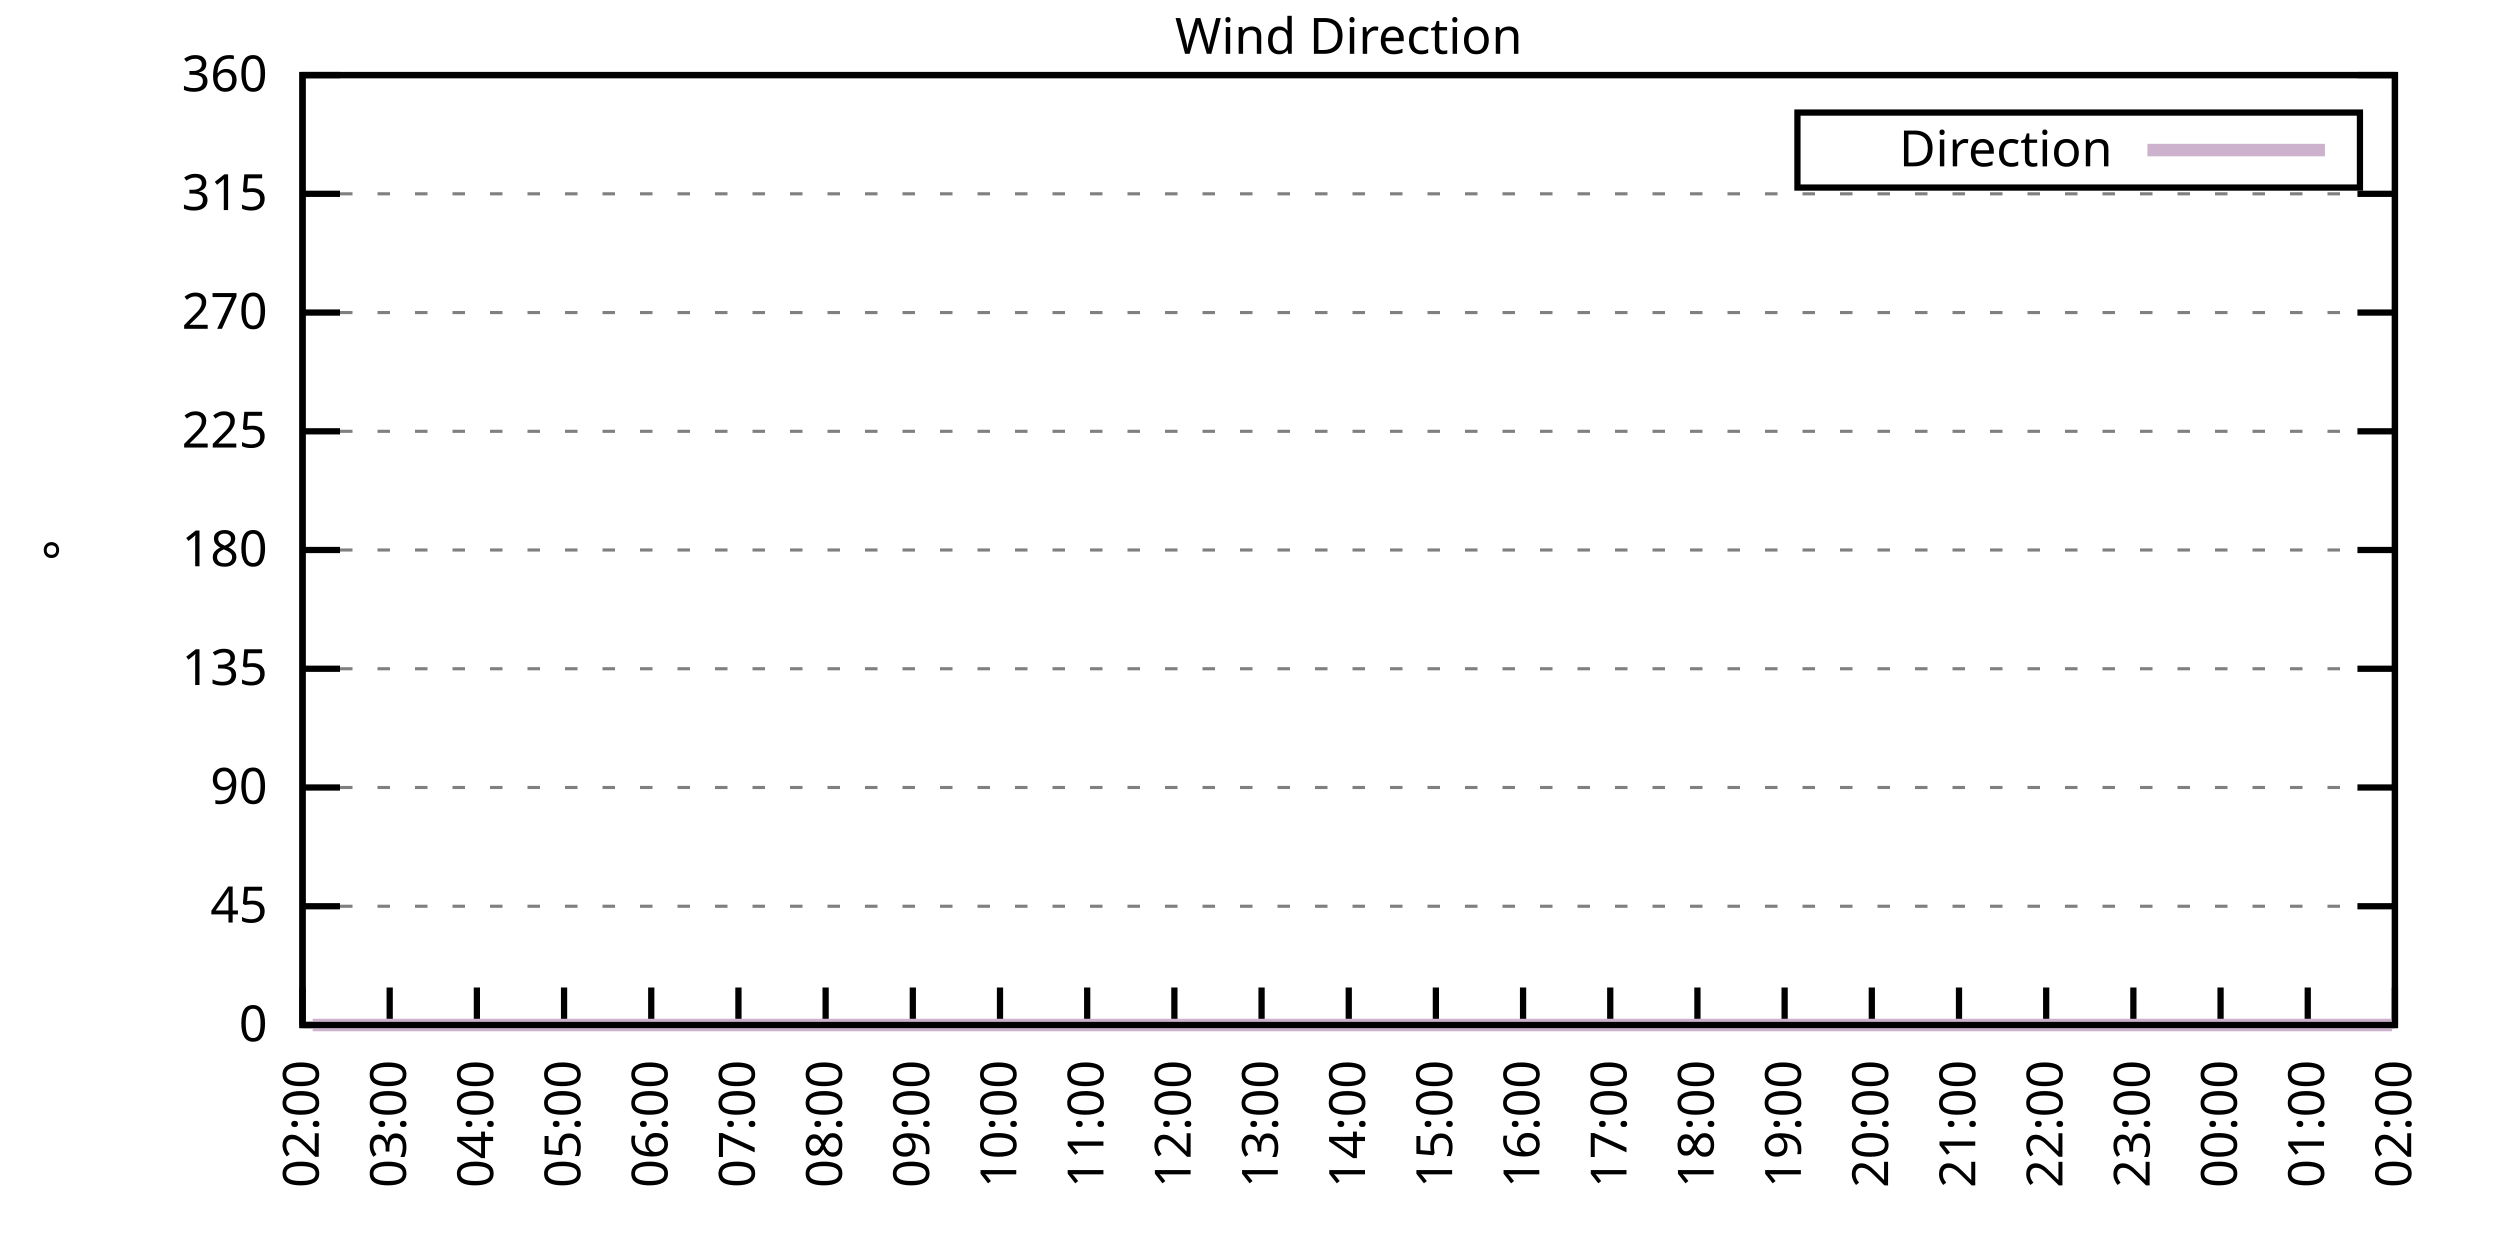
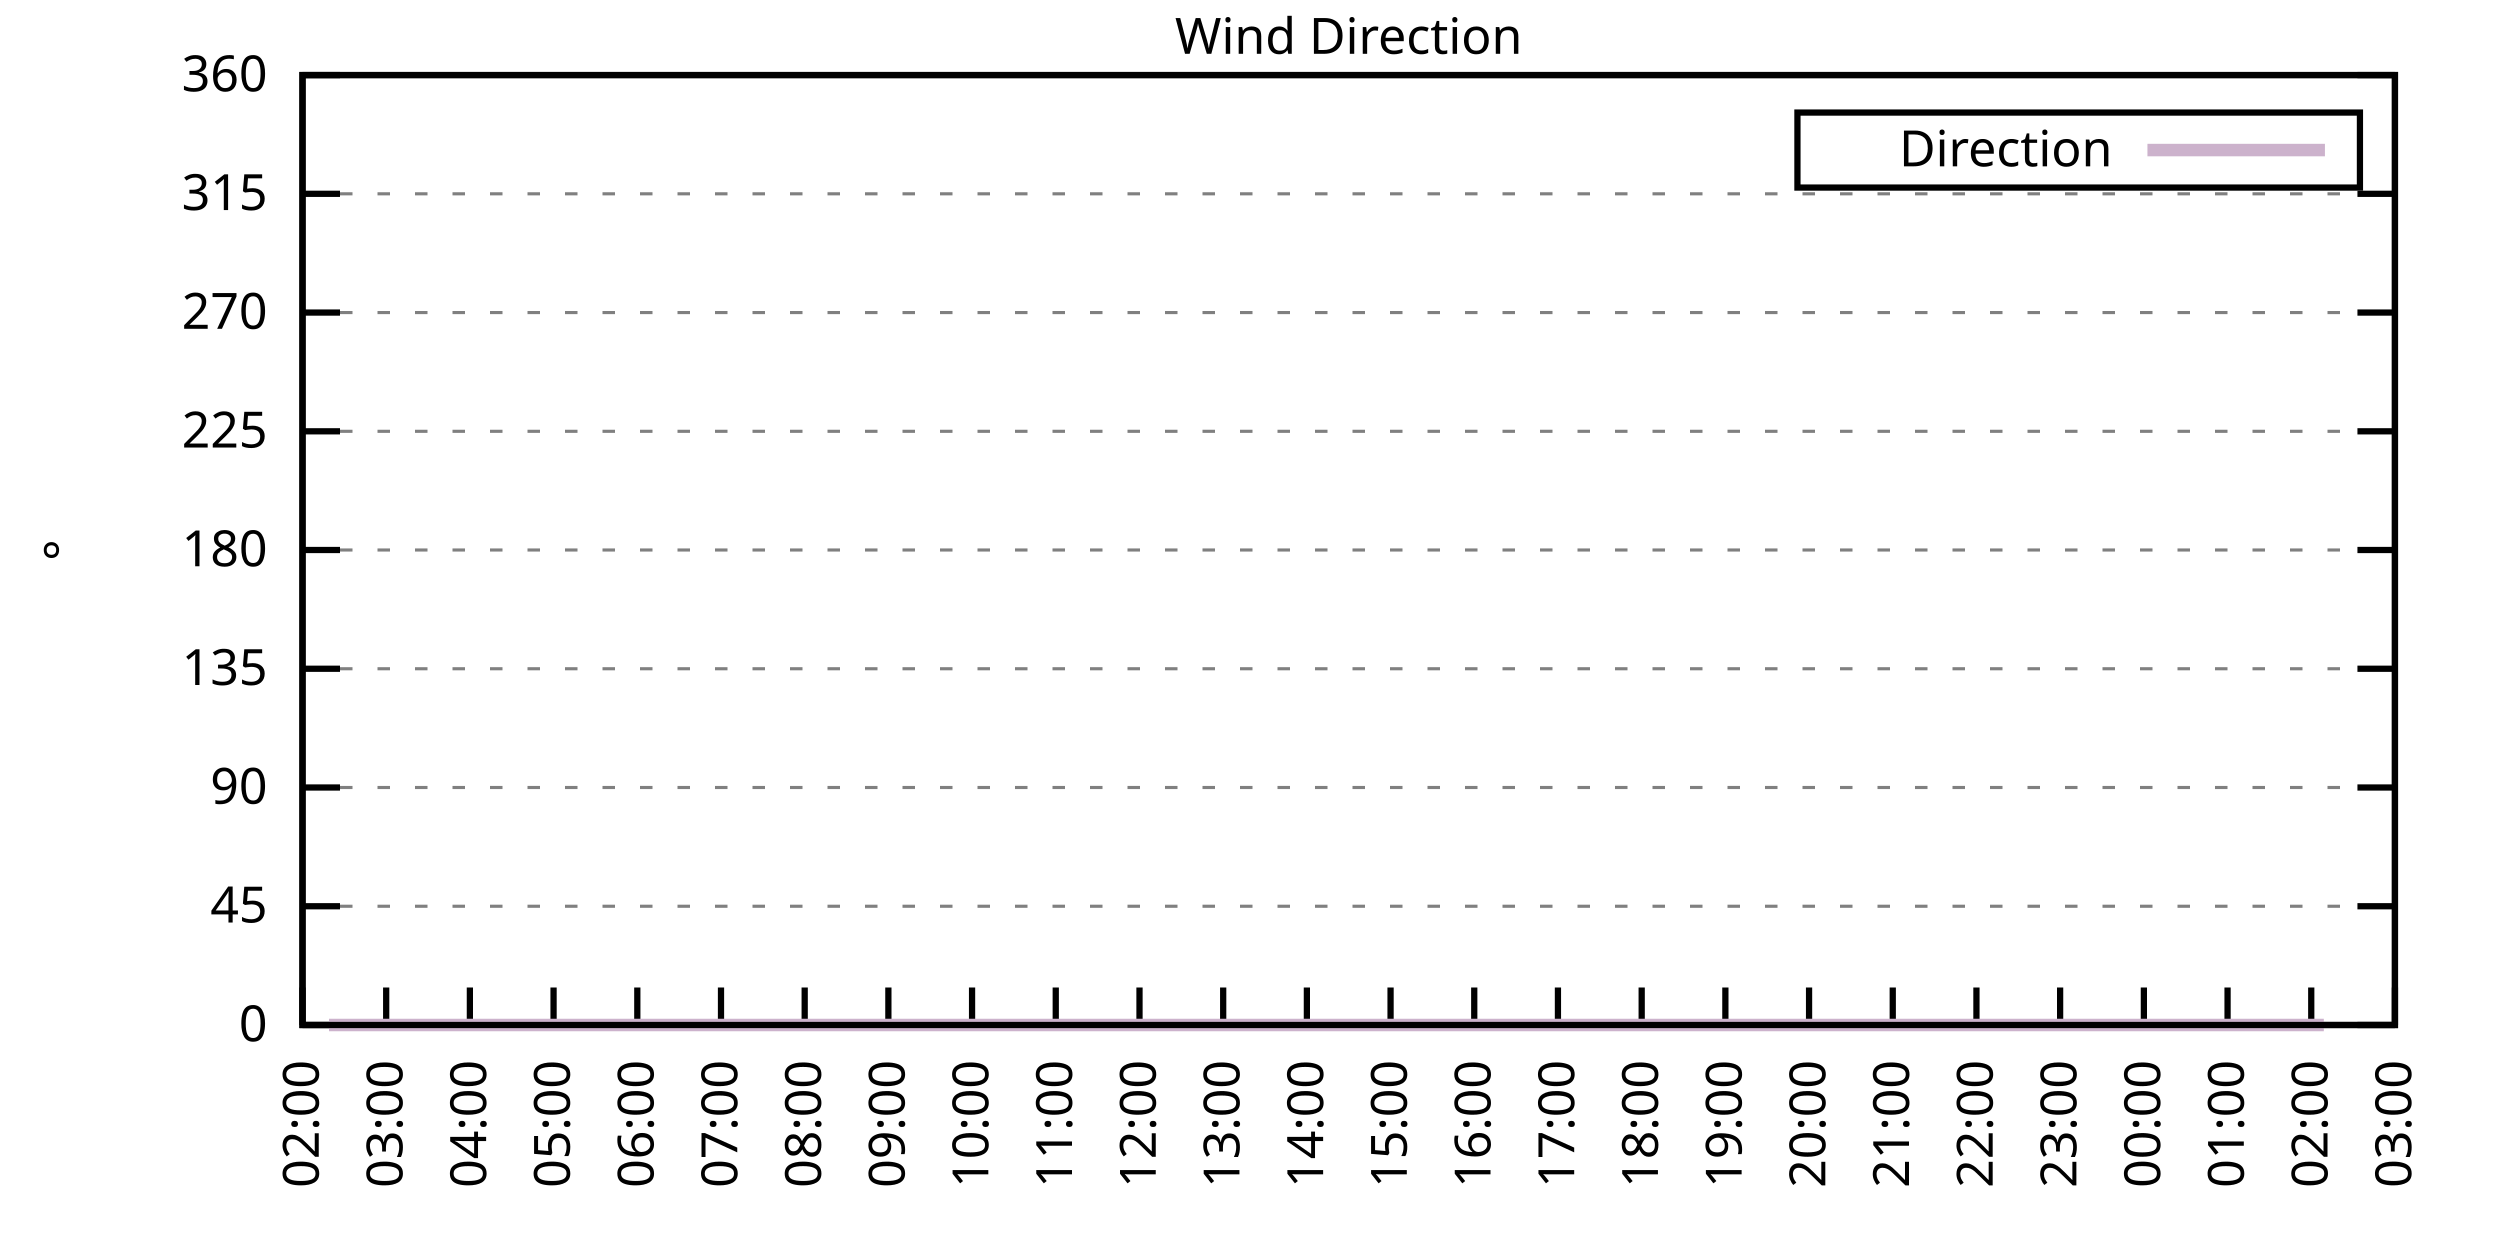
<svg xmlns="http://www.w3.org/2000/svg" xmlns:xlink="http://www.w3.org/1999/xlink" width="400" height="200" viewBox="0 0 400 200">
  <g id="gnuplot_canvas">
    <rect x="0" y="0" width="400" height="200" fill="none" />
    <defs>
      <circle id="gpDot" r="0.5" stroke-width="0.5" stroke="currentColor" />
      <path id="gpPt0" stroke-width="0.333" stroke="currentColor" d="M-1,0 h2 M0,-1 v2" />
      <path id="gpPt1" stroke-width="0.333" stroke="currentColor" d="M-1,-1 L1,1 M1,-1 L-1,1" />
      <path id="gpPt2" stroke-width="0.333" stroke="currentColor" d="M-1,0 L1,0 M0,-1 L0,1 M-1,-1 L1,1 M-1,1 L1,-1" />
      <rect id="gpPt3" stroke-width="0.333" stroke="currentColor" x="-1" y="-1" width="2" height="2" />
      <rect id="gpPt4" stroke-width="0.333" stroke="currentColor" fill="currentColor" x="-1" y="-1" width="2" height="2" />
      <circle id="gpPt5" stroke-width="0.333" stroke="currentColor" cx="0" cy="0" r="1" />
      <use xlink:href="#gpPt5" id="gpPt6" fill="currentColor" stroke="none" />
      <path id="gpPt7" stroke-width="0.333" stroke="currentColor" d="M0,-1.33 L-1.33,0.67 L1.33,0.67 z" />
      <use xlink:href="#gpPt7" id="gpPt8" fill="currentColor" stroke="none" />
      <use xlink:href="#gpPt7" id="gpPt9" stroke="currentColor" transform="rotate(180)" />
      <use xlink:href="#gpPt9" id="gpPt10" fill="currentColor" stroke="none" />
      <use xlink:href="#gpPt3" id="gpPt11" stroke="currentColor" transform="rotate(45)" />
      <use xlink:href="#gpPt11" id="gpPt12" fill="currentColor" stroke="none" />
      <path id="gpPt13" stroke-width="0.333" stroke="currentColor" d="M0,1.330 L1.265,0.411 L0.782,-1.067 L-0.782,-1.076 L-1.265,0.411 z" />
      <use xlink:href="#gpPt13" id="gpPt14" fill="currentColor" stroke="none" />
      <filter id="textbox" filterUnits="objectBoundingBox" x="0" y="0" height="1" width="1">
        <feFlood flood-color="white" flood-opacity="1" result="bgnd" />
        <feComposite in="SourceGraphic" in2="bgnd" operator="atop" />
      </filter>
      <filter id="greybox" filterUnits="objectBoundingBox" x="0" y="0" height="1" width="1">
        <feFlood flood-color="lightgrey" flood-opacity="1" result="grey" />
        <feComposite in="SourceGraphic" in2="grey" operator="atop" />
      </filter>
    </defs>
    <g fill="none" color="white" stroke="currentColor" stroke-width="1.00" stroke-linecap="butt" stroke-linejoin="miter">
</g>
    <g fill="none" color="black" stroke="currentColor" stroke-width="1.00" stroke-linecap="butt" stroke-linejoin="miter">
      <g stroke="none" shape-rendering="crispEdges">
        <polygon fill="rgb(255, 255, 255)" points="48.40,164.00 383.18,164.00 383.18,12.02 48.40,12.02 " />
      </g>
    </g>
    <g fill="none" color="black" stroke="currentColor" stroke-width="1.00" stroke-linecap="butt" stroke-linejoin="miter">
</g>
    <g fill="none" color="black" stroke="black" stroke-width="0.50" stroke-linecap="butt" stroke-linejoin="miter">
</g>
    <g fill="none" color="gray" stroke="currentColor" stroke-width="0.50" stroke-linecap="butt" stroke-linejoin="miter">
      <path stroke="gray" stroke-dasharray="2,4" class="gridline" d="M48.40,164.00 L383.19,164.00  " />
    </g>
    <g fill="none" color="gray" stroke="gray" stroke-width="1.00" stroke-linecap="butt" stroke-linejoin="miter">
</g>
    <g fill="none" color="black" stroke="currentColor" stroke-width="1.00" stroke-linecap="butt" stroke-linejoin="miter">
      <path stroke="black" d="M48.40,164.00 L54.40,164.00 M383.19,164.00 L377.19,164.00  " />
      <g transform="translate(42.80,166.60)" stroke="none" fill="black" font-family="Sans" font-size="8.00" text-anchor="end">
        <text>
          <tspan font-family="Sans"> 0</tspan>
        </text>
      </g>
    </g>
    <g fill="none" color="black" stroke="currentColor" stroke-width="1.00" stroke-linecap="butt" stroke-linejoin="miter">
</g>
    <g fill="none" color="black" stroke="black" stroke-width="0.50" stroke-linecap="butt" stroke-linejoin="miter">
</g>
    <g fill="none" color="gray" stroke="currentColor" stroke-width="0.50" stroke-linecap="butt" stroke-linejoin="miter">
      <path stroke="gray" stroke-dasharray="2,4" class="gridline" d="M48.40,145.00 L383.19,145.00  " />
    </g>
    <g fill="none" color="gray" stroke="gray" stroke-width="1.00" stroke-linecap="butt" stroke-linejoin="miter">
</g>
    <g fill="none" color="black" stroke="currentColor" stroke-width="1.00" stroke-linecap="butt" stroke-linejoin="miter">
      <path stroke="black" d="M48.40,145.00 L54.40,145.00 M383.19,145.00 L377.19,145.00  " />
      <g transform="translate(42.80,147.60)" stroke="none" fill="black" font-family="Sans" font-size="8.00" text-anchor="end">
        <text>
          <tspan font-family="Sans"> 45</tspan>
        </text>
      </g>
    </g>
    <g fill="none" color="black" stroke="currentColor" stroke-width="1.00" stroke-linecap="butt" stroke-linejoin="miter">
</g>
    <g fill="none" color="black" stroke="black" stroke-width="0.50" stroke-linecap="butt" stroke-linejoin="miter">
</g>
    <g fill="none" color="gray" stroke="currentColor" stroke-width="0.50" stroke-linecap="butt" stroke-linejoin="miter">
      <path stroke="gray" stroke-dasharray="2,4" class="gridline" d="M48.40,126.00 L383.19,126.00  " />
    </g>
    <g fill="none" color="gray" stroke="gray" stroke-width="1.00" stroke-linecap="butt" stroke-linejoin="miter">
</g>
    <g fill="none" color="black" stroke="currentColor" stroke-width="1.00" stroke-linecap="butt" stroke-linejoin="miter">
      <path stroke="black" d="M48.40,126.00 L54.40,126.00 M383.19,126.00 L377.19,126.00  " />
      <g transform="translate(42.80,128.60)" stroke="none" fill="black" font-family="Sans" font-size="8.00" text-anchor="end">
        <text>
          <tspan font-family="Sans"> 90</tspan>
        </text>
      </g>
    </g>
    <g fill="none" color="black" stroke="currentColor" stroke-width="1.00" stroke-linecap="butt" stroke-linejoin="miter">
</g>
    <g fill="none" color="black" stroke="black" stroke-width="0.50" stroke-linecap="butt" stroke-linejoin="miter">
</g>
    <g fill="none" color="gray" stroke="currentColor" stroke-width="0.50" stroke-linecap="butt" stroke-linejoin="miter">
      <path stroke="gray" stroke-dasharray="2,4" class="gridline" d="M48.40,107.00 L383.19,107.00  " />
    </g>
    <g fill="none" color="gray" stroke="gray" stroke-width="1.00" stroke-linecap="butt" stroke-linejoin="miter">
</g>
    <g fill="none" color="black" stroke="currentColor" stroke-width="1.00" stroke-linecap="butt" stroke-linejoin="miter">
      <path stroke="black" d="M48.40,107.00 L54.40,107.00 M383.19,107.00 L377.19,107.00  " />
      <g transform="translate(42.80,109.60)" stroke="none" fill="black" font-family="Sans" font-size="8.00" text-anchor="end">
        <text>
          <tspan font-family="Sans"> 135</tspan>
        </text>
      </g>
    </g>
    <g fill="none" color="black" stroke="currentColor" stroke-width="1.00" stroke-linecap="butt" stroke-linejoin="miter">
</g>
    <g fill="none" color="black" stroke="black" stroke-width="0.50" stroke-linecap="butt" stroke-linejoin="miter">
</g>
    <g fill="none" color="gray" stroke="currentColor" stroke-width="0.50" stroke-linecap="butt" stroke-linejoin="miter">
      <path stroke="gray" stroke-dasharray="2,4" class="gridline" d="M48.40,88.00 L383.19,88.00  " />
    </g>
    <g fill="none" color="gray" stroke="gray" stroke-width="1.00" stroke-linecap="butt" stroke-linejoin="miter">
</g>
    <g fill="none" color="black" stroke="currentColor" stroke-width="1.00" stroke-linecap="butt" stroke-linejoin="miter">
      <path stroke="black" d="M48.40,88.00 L54.40,88.00 M383.19,88.00 L377.19,88.00  " />
      <g transform="translate(42.80,90.60)" stroke="none" fill="black" font-family="Sans" font-size="8.00" text-anchor="end">
        <text>
          <tspan font-family="Sans"> 180</tspan>
        </text>
      </g>
    </g>
    <g fill="none" color="black" stroke="currentColor" stroke-width="1.00" stroke-linecap="butt" stroke-linejoin="miter">
</g>
    <g fill="none" color="black" stroke="black" stroke-width="0.50" stroke-linecap="butt" stroke-linejoin="miter">
</g>
    <g fill="none" color="gray" stroke="currentColor" stroke-width="0.50" stroke-linecap="butt" stroke-linejoin="miter">
      <path stroke="gray" stroke-dasharray="2,4" class="gridline" d="M48.40,69.01 L383.19,69.01  " />
    </g>
    <g fill="none" color="gray" stroke="gray" stroke-width="1.00" stroke-linecap="butt" stroke-linejoin="miter">
</g>
    <g fill="none" color="black" stroke="currentColor" stroke-width="1.00" stroke-linecap="butt" stroke-linejoin="miter">
      <path stroke="black" d="M48.40,69.01 L54.40,69.01 M383.19,69.01 L377.19,69.01  " />
      <g transform="translate(42.80,71.61)" stroke="none" fill="black" font-family="Sans" font-size="8.00" text-anchor="end">
        <text>
          <tspan font-family="Sans"> 225</tspan>
        </text>
      </g>
    </g>
    <g fill="none" color="black" stroke="currentColor" stroke-width="1.00" stroke-linecap="butt" stroke-linejoin="miter">
</g>
    <g fill="none" color="black" stroke="black" stroke-width="0.50" stroke-linecap="butt" stroke-linejoin="miter">
</g>
    <g fill="none" color="gray" stroke="currentColor" stroke-width="0.50" stroke-linecap="butt" stroke-linejoin="miter">
      <path stroke="gray" stroke-dasharray="2,4" class="gridline" d="M48.40,50.01 L383.19,50.01  " />
    </g>
    <g fill="none" color="gray" stroke="gray" stroke-width="1.00" stroke-linecap="butt" stroke-linejoin="miter">
</g>
    <g fill="none" color="black" stroke="currentColor" stroke-width="1.00" stroke-linecap="butt" stroke-linejoin="miter">
      <path stroke="black" d="M48.40,50.01 L54.40,50.01 M383.19,50.01 L377.19,50.01  " />
      <g transform="translate(42.80,52.61)" stroke="none" fill="black" font-family="Sans" font-size="8.00" text-anchor="end">
        <text>
          <tspan font-family="Sans"> 270</tspan>
        </text>
      </g>
    </g>
    <g fill="none" color="black" stroke="currentColor" stroke-width="1.00" stroke-linecap="butt" stroke-linejoin="miter">
</g>
    <g fill="none" color="black" stroke="black" stroke-width="0.50" stroke-linecap="butt" stroke-linejoin="miter">
</g>
    <g fill="none" color="gray" stroke="currentColor" stroke-width="0.50" stroke-linecap="butt" stroke-linejoin="miter">
      <path stroke="gray" stroke-dasharray="2,4" class="gridline" d="M48.40,31.01 L383.19,31.01  " />
    </g>
    <g fill="none" color="gray" stroke="gray" stroke-width="1.00" stroke-linecap="butt" stroke-linejoin="miter">
</g>
    <g fill="none" color="black" stroke="currentColor" stroke-width="1.00" stroke-linecap="butt" stroke-linejoin="miter">
      <path stroke="black" d="M48.40,31.01 L54.40,31.01 M383.19,31.01 L377.19,31.01  " />
      <g transform="translate(42.80,33.61)" stroke="none" fill="black" font-family="Sans" font-size="8.00" text-anchor="end">
        <text>
          <tspan font-family="Sans"> 315</tspan>
        </text>
      </g>
    </g>
    <g fill="none" color="black" stroke="currentColor" stroke-width="1.00" stroke-linecap="butt" stroke-linejoin="miter">
</g>
    <g fill="none" color="black" stroke="black" stroke-width="0.50" stroke-linecap="butt" stroke-linejoin="miter">
</g>
    <g fill="none" color="gray" stroke="currentColor" stroke-width="0.50" stroke-linecap="butt" stroke-linejoin="miter">
      <path stroke="gray" stroke-dasharray="2,4" class="gridline" d="M48.40,12.01 L383.19,12.01  " />
    </g>
    <g fill="none" color="gray" stroke="gray" stroke-width="1.00" stroke-linecap="butt" stroke-linejoin="miter">
</g>
    <g fill="none" color="black" stroke="currentColor" stroke-width="1.00" stroke-linecap="butt" stroke-linejoin="miter">
      <path stroke="black" d="M48.40,12.01 L54.40,12.01 M383.19,12.01 L377.19,12.01  " />
      <g transform="translate(42.80,14.61)" stroke="none" fill="black" font-family="Sans" font-size="8.00" text-anchor="end">
        <text>
          <tspan font-family="Sans"> 360</tspan>
        </text>
      </g>
    </g>
    <g fill="none" color="black" stroke="currentColor" stroke-width="1.00" stroke-linecap="butt" stroke-linejoin="miter">
      <path stroke="black" d="M48.40,164.00 L48.40,158.00  " />
      <g transform="translate(51.00,169.60) rotate(270.00)" stroke="none" fill="black" font-family="Sans" font-size="8.00" text-anchor="end">
        <text>
          <tspan font-family="Sans">02:00</tspan>
        </text>
      </g>
    </g>
    <g fill="none" color="black" stroke="currentColor" stroke-width="1.00" stroke-linecap="butt" stroke-linejoin="miter">
-       <path stroke="black" d="M62.35,164.00 L62.35,158.00  " />
-       <g transform="translate(64.95,169.60) rotate(270.00)" stroke="none" fill="black" font-family="Sans" font-size="8.00" text-anchor="end">
+       <path stroke="black" d="M61.79,164.00 L61.79,158.00  " />
+       <g transform="translate(64.39,169.60) rotate(270.00)" stroke="none" fill="black" font-family="Sans" font-size="8.00" text-anchor="end">
        <text>
          <tspan font-family="Sans">03:00</tspan>
        </text>
      </g>
    </g>
    <g fill="none" color="black" stroke="currentColor" stroke-width="1.00" stroke-linecap="butt" stroke-linejoin="miter">
-       <path stroke="black" d="M76.30,164.00 L76.30,158.00  " />
-       <g transform="translate(78.90,169.60) rotate(270.00)" stroke="none" fill="black" font-family="Sans" font-size="8.00" text-anchor="end">
+       <path stroke="black" d="M75.18,164.00 L75.18,158.00  " />
+       <g transform="translate(77.78,169.60) rotate(270.00)" stroke="none" fill="black" font-family="Sans" font-size="8.00" text-anchor="end">
        <text>
          <tspan font-family="Sans">04:00</tspan>
        </text>
      </g>
    </g>
    <g fill="none" color="black" stroke="currentColor" stroke-width="1.00" stroke-linecap="butt" stroke-linejoin="miter">
-       <path stroke="black" d="M90.25,164.00 L90.25,158.00  " />
-       <g transform="translate(92.85,169.60) rotate(270.00)" stroke="none" fill="black" font-family="Sans" font-size="8.00" text-anchor="end">
+       <path stroke="black" d="M88.57,164.00 L88.57,158.00  " />
+       <g transform="translate(91.17,169.60) rotate(270.00)" stroke="none" fill="black" font-family="Sans" font-size="8.00" text-anchor="end">
        <text>
          <tspan font-family="Sans">05:00</tspan>
        </text>
      </g>
    </g>
    <g fill="none" color="black" stroke="currentColor" stroke-width="1.00" stroke-linecap="butt" stroke-linejoin="miter">
-       <path stroke="black" d="M104.20,164.00 L104.20,158.00  " />
-       <g transform="translate(106.80,169.60) rotate(270.00)" stroke="none" fill="black" font-family="Sans" font-size="8.00" text-anchor="end">
+       <path stroke="black" d="M101.97,164.00 L101.97,158.00  " />
+       <g transform="translate(104.57,169.60) rotate(270.00)" stroke="none" fill="black" font-family="Sans" font-size="8.00" text-anchor="end">
        <text>
          <tspan font-family="Sans">06:00</tspan>
        </text>
      </g>
    </g>
    <g fill="none" color="black" stroke="currentColor" stroke-width="1.00" stroke-linecap="butt" stroke-linejoin="miter">
-       <path stroke="black" d="M118.15,164.00 L118.15,158.00  " />
-       <g transform="translate(120.75,169.60) rotate(270.00)" stroke="none" fill="black" font-family="Sans" font-size="8.00" text-anchor="end">
+       <path stroke="black" d="M115.36,164.00 L115.36,158.00  " />
+       <g transform="translate(117.96,169.60) rotate(270.00)" stroke="none" fill="black" font-family="Sans" font-size="8.00" text-anchor="end">
        <text>
          <tspan font-family="Sans">07:00</tspan>
        </text>
      </g>
    </g>
    <g fill="none" color="black" stroke="currentColor" stroke-width="1.00" stroke-linecap="butt" stroke-linejoin="miter">
-       <path stroke="black" d="M132.10,164.00 L132.10,158.00  " />
-       <g transform="translate(134.70,169.60) rotate(270.00)" stroke="none" fill="black" font-family="Sans" font-size="8.00" text-anchor="end">
+       <path stroke="black" d="M128.75,164.00 L128.75,158.00  " />
+       <g transform="translate(131.35,169.60) rotate(270.00)" stroke="none" fill="black" font-family="Sans" font-size="8.00" text-anchor="end">
        <text>
          <tspan font-family="Sans">08:00</tspan>
        </text>
      </g>
    </g>
    <g fill="none" color="black" stroke="currentColor" stroke-width="1.00" stroke-linecap="butt" stroke-linejoin="miter">
-       <path stroke="black" d="M146.05,164.00 L146.05,158.00  " />
-       <g transform="translate(148.65,169.60) rotate(270.00)" stroke="none" fill="black" font-family="Sans" font-size="8.00" text-anchor="end">
+       <path stroke="black" d="M142.14,164.00 L142.14,158.00  " />
+       <g transform="translate(144.74,169.60) rotate(270.00)" stroke="none" fill="black" font-family="Sans" font-size="8.00" text-anchor="end">
        <text>
          <tspan font-family="Sans">09:00</tspan>
        </text>
      </g>
    </g>
    <g fill="none" color="black" stroke="currentColor" stroke-width="1.00" stroke-linecap="butt" stroke-linejoin="miter">
-       <path stroke="black" d="M160.00,164.00 L160.00,158.00  " />
-       <g transform="translate(162.60,169.60) rotate(270.00)" stroke="none" fill="black" font-family="Sans" font-size="8.00" text-anchor="end">
+       <path stroke="black" d="M155.53,164.00 L155.53,158.00  " />
+       <g transform="translate(158.13,169.60) rotate(270.00)" stroke="none" fill="black" font-family="Sans" font-size="8.00" text-anchor="end">
        <text>
          <tspan font-family="Sans">10:00</tspan>
        </text>
      </g>
    </g>
    <g fill="none" color="black" stroke="currentColor" stroke-width="1.00" stroke-linecap="butt" stroke-linejoin="miter">
-       <path stroke="black" d="M173.95,164.00 L173.95,158.00  " />
-       <g transform="translate(176.55,169.60) rotate(270.00)" stroke="none" fill="black" font-family="Sans" font-size="8.00" text-anchor="end">
+       <path stroke="black" d="M168.92,164.00 L168.92,158.00  " />
+       <g transform="translate(171.52,169.60) rotate(270.00)" stroke="none" fill="black" font-family="Sans" font-size="8.00" text-anchor="end">
        <text>
          <tspan font-family="Sans">11:00</tspan>
        </text>
      </g>
    </g>
    <g fill="none" color="black" stroke="currentColor" stroke-width="1.00" stroke-linecap="butt" stroke-linejoin="miter">
-       <path stroke="black" d="M187.90,164.00 L187.90,158.00  " />
-       <g transform="translate(190.50,169.60) rotate(270.00)" stroke="none" fill="black" font-family="Sans" font-size="8.00" text-anchor="end">
+       <path stroke="black" d="M182.32,164.00 L182.32,158.00  " />
+       <g transform="translate(184.92,169.60) rotate(270.00)" stroke="none" fill="black" font-family="Sans" font-size="8.00" text-anchor="end">
        <text>
          <tspan font-family="Sans">12:00</tspan>
        </text>
      </g>
    </g>
    <g fill="none" color="black" stroke="currentColor" stroke-width="1.00" stroke-linecap="butt" stroke-linejoin="miter">
-       <path stroke="black" d="M201.85,164.00 L201.85,158.00  " />
-       <g transform="translate(204.45,169.60) rotate(270.00)" stroke="none" fill="black" font-family="Sans" font-size="8.00" text-anchor="end">
+       <path stroke="black" d="M195.71,164.00 L195.71,158.00  " />
+       <g transform="translate(198.31,169.60) rotate(270.00)" stroke="none" fill="black" font-family="Sans" font-size="8.00" text-anchor="end">
        <text>
          <tspan font-family="Sans">13:00</tspan>
        </text>
      </g>
    </g>
    <g fill="none" color="black" stroke="currentColor" stroke-width="1.00" stroke-linecap="butt" stroke-linejoin="miter">
-       <path stroke="black" d="M215.80,164.00 L215.80,158.00  " />
-       <g transform="translate(218.40,169.60) rotate(270.00)" stroke="none" fill="black" font-family="Sans" font-size="8.00" text-anchor="end">
+       <path stroke="black" d="M209.10,164.00 L209.10,158.00  " />
+       <g transform="translate(211.70,169.60) rotate(270.00)" stroke="none" fill="black" font-family="Sans" font-size="8.00" text-anchor="end">
        <text>
          <tspan font-family="Sans">14:00</tspan>
        </text>
      </g>
    </g>
    <g fill="none" color="black" stroke="currentColor" stroke-width="1.00" stroke-linecap="butt" stroke-linejoin="miter">
-       <path stroke="black" d="M229.74,164.00 L229.74,158.00  " />
-       <g transform="translate(232.34,169.60) rotate(270.00)" stroke="none" fill="black" font-family="Sans" font-size="8.00" text-anchor="end">
+       <path stroke="black" d="M222.49,164.00 L222.49,158.00  " />
+       <g transform="translate(225.09,169.60) rotate(270.00)" stroke="none" fill="black" font-family="Sans" font-size="8.00" text-anchor="end">
        <text>
          <tspan font-family="Sans">15:00</tspan>
        </text>
      </g>
    </g>
    <g fill="none" color="black" stroke="currentColor" stroke-width="1.00" stroke-linecap="butt" stroke-linejoin="miter">
-       <path stroke="black" d="M243.69,164.00 L243.69,158.00  " />
-       <g transform="translate(246.29,169.60) rotate(270.00)" stroke="none" fill="black" font-family="Sans" font-size="8.00" text-anchor="end">
+       <path stroke="black" d="M235.88,164.00 L235.88,158.00  " />
+       <g transform="translate(238.48,169.60) rotate(270.00)" stroke="none" fill="black" font-family="Sans" font-size="8.00" text-anchor="end">
        <text>
          <tspan font-family="Sans">16:00</tspan>
        </text>
      </g>
    </g>
    <g fill="none" color="black" stroke="currentColor" stroke-width="1.00" stroke-linecap="butt" stroke-linejoin="miter">
-       <path stroke="black" d="M257.64,164.00 L257.64,158.00  " />
-       <g transform="translate(260.24,169.60) rotate(270.00)" stroke="none" fill="black" font-family="Sans" font-size="8.00" text-anchor="end">
+       <path stroke="black" d="M249.27,164.00 L249.27,158.00  " />
+       <g transform="translate(251.87,169.60) rotate(270.00)" stroke="none" fill="black" font-family="Sans" font-size="8.00" text-anchor="end">
        <text>
          <tspan font-family="Sans">17:00</tspan>
        </text>
      </g>
    </g>
    <g fill="none" color="black" stroke="currentColor" stroke-width="1.00" stroke-linecap="butt" stroke-linejoin="miter">
-       <path stroke="black" d="M271.59,164.00 L271.59,158.00  " />
-       <g transform="translate(274.19,169.60) rotate(270.00)" stroke="none" fill="black" font-family="Sans" font-size="8.00" text-anchor="end">
+       <path stroke="black" d="M262.67,164.00 L262.67,158.00  " />
+       <g transform="translate(265.27,169.60) rotate(270.00)" stroke="none" fill="black" font-family="Sans" font-size="8.00" text-anchor="end">
        <text>
          <tspan font-family="Sans">18:00</tspan>
        </text>
      </g>
    </g>
    <g fill="none" color="black" stroke="currentColor" stroke-width="1.00" stroke-linecap="butt" stroke-linejoin="miter">
-       <path stroke="black" d="M285.54,164.00 L285.54,158.00  " />
-       <g transform="translate(288.14,169.60) rotate(270.00)" stroke="none" fill="black" font-family="Sans" font-size="8.00" text-anchor="end">
+       <path stroke="black" d="M276.06,164.00 L276.06,158.00  " />
+       <g transform="translate(278.66,169.60) rotate(270.00)" stroke="none" fill="black" font-family="Sans" font-size="8.00" text-anchor="end">
        <text>
          <tspan font-family="Sans">19:00</tspan>
        </text>
      </g>
    </g>
    <g fill="none" color="black" stroke="currentColor" stroke-width="1.00" stroke-linecap="butt" stroke-linejoin="miter">
-       <path stroke="black" d="M299.49,164.00 L299.49,158.00  " />
-       <g transform="translate(302.09,169.60) rotate(270.00)" stroke="none" fill="black" font-family="Sans" font-size="8.00" text-anchor="end">
+       <path stroke="black" d="M289.45,164.00 L289.45,158.00  " />
+       <g transform="translate(292.05,169.60) rotate(270.00)" stroke="none" fill="black" font-family="Sans" font-size="8.00" text-anchor="end">
        <text>
          <tspan font-family="Sans">20:00</tspan>
        </text>
      </g>
    </g>
    <g fill="none" color="black" stroke="currentColor" stroke-width="1.00" stroke-linecap="butt" stroke-linejoin="miter">
-       <path stroke="black" d="M313.44,164.00 L313.44,158.00  " />
-       <g transform="translate(316.04,169.60) rotate(270.00)" stroke="none" fill="black" font-family="Sans" font-size="8.00" text-anchor="end">
+       <path stroke="black" d="M302.84,164.00 L302.84,158.00  " />
+       <g transform="translate(305.44,169.60) rotate(270.00)" stroke="none" fill="black" font-family="Sans" font-size="8.00" text-anchor="end">
        <text>
          <tspan font-family="Sans">21:00</tspan>
        </text>
      </g>
    </g>
    <g fill="none" color="black" stroke="currentColor" stroke-width="1.00" stroke-linecap="butt" stroke-linejoin="miter">
-       <path stroke="black" d="M327.39,164.00 L327.39,158.00  " />
-       <g transform="translate(329.99,169.60) rotate(270.00)" stroke="none" fill="black" font-family="Sans" font-size="8.00" text-anchor="end">
+       <path stroke="black" d="M316.23,164.00 L316.23,158.00  " />
+       <g transform="translate(318.83,169.60) rotate(270.00)" stroke="none" fill="black" font-family="Sans" font-size="8.00" text-anchor="end">
        <text>
          <tspan font-family="Sans">22:00</tspan>
        </text>
      </g>
    </g>
    <g fill="none" color="black" stroke="currentColor" stroke-width="1.00" stroke-linecap="butt" stroke-linejoin="miter">
-       <path stroke="black" d="M341.34,164.00 L341.34,158.00  " />
-       <g transform="translate(343.94,169.60) rotate(270.00)" stroke="none" fill="black" font-family="Sans" font-size="8.00" text-anchor="end">
+       <path stroke="black" d="M329.62,164.00 L329.62,158.00  " />
+       <g transform="translate(332.22,169.60) rotate(270.00)" stroke="none" fill="black" font-family="Sans" font-size="8.00" text-anchor="end">
        <text>
          <tspan font-family="Sans">23:00</tspan>
        </text>
      </g>
    </g>
    <g fill="none" color="black" stroke="currentColor" stroke-width="1.00" stroke-linecap="butt" stroke-linejoin="miter">
-       <path stroke="black" d="M355.29,164.00 L355.29,158.00  " />
-       <g transform="translate(357.89,169.60) rotate(270.00)" stroke="none" fill="black" font-family="Sans" font-size="8.00" text-anchor="end">
+       <path stroke="black" d="M343.02,164.00 L343.02,158.00  " />
+       <g transform="translate(345.62,169.60) rotate(270.00)" stroke="none" fill="black" font-family="Sans" font-size="8.00" text-anchor="end">
        <text>
          <tspan font-family="Sans">00:00</tspan>
        </text>
      </g>
    </g>
    <g fill="none" color="black" stroke="currentColor" stroke-width="1.00" stroke-linecap="butt" stroke-linejoin="miter">
-       <path stroke="black" d="M369.24,164.00 L369.24,158.00  " />
-       <g transform="translate(371.84,169.60) rotate(270.00)" stroke="none" fill="black" font-family="Sans" font-size="8.00" text-anchor="end">
+       <path stroke="black" d="M356.41,164.00 L356.41,158.00  " />
+       <g transform="translate(359.01,169.60) rotate(270.00)" stroke="none" fill="black" font-family="Sans" font-size="8.00" text-anchor="end">
        <text>
          <tspan font-family="Sans">01:00</tspan>
+         </text>
+       </g>
+     </g>
+     <g fill="none" color="black" stroke="currentColor" stroke-width="1.00" stroke-linecap="butt" stroke-linejoin="miter">
+       <path stroke="black" d="M369.80,164.00 L369.80,158.00  " />
+       <g transform="translate(372.40,169.60) rotate(270.00)" stroke="none" fill="black" font-family="Sans" font-size="8.00" text-anchor="end">
+         <text>
+           <tspan font-family="Sans">02:00</tspan>
        </text>
      </g>
    </g>
    <g fill="none" color="black" stroke="currentColor" stroke-width="1.00" stroke-linecap="butt" stroke-linejoin="miter">
      <path stroke="black" d="M383.19,164.00 L383.19,158.00  " />
      <g transform="translate(385.79,169.60) rotate(270.00)" stroke="none" fill="black" font-family="Sans" font-size="8.00" text-anchor="end">
        <text>
-           <tspan font-family="Sans">02:00</tspan>
+           <tspan font-family="Sans">03:00</tspan>
        </text>
      </g>
    </g>
    <g fill="none" color="black" stroke="currentColor" stroke-width="1.00" stroke-linecap="butt" stroke-linejoin="miter">
</g>
    <g fill="none" color="black" stroke="currentColor" stroke-width="1.00" stroke-linecap="butt" stroke-linejoin="miter">
      <path stroke="black" d="M48.40,12.01 L48.40,164.00 L383.19,164.00 L383.19,12.01 L48.40,12.01 Z  " />
    </g>
    <g fill="none" color="black" stroke="currentColor" stroke-width="1.00" stroke-linecap="butt" stroke-linejoin="miter">
</g>
    <g fill="none" color="black" stroke="currentColor" stroke-width="1.00" stroke-linecap="butt" stroke-linejoin="miter">
      <path stroke="black" d="M287.59,30.01 L287.59,18.01 L377.59,18.01 L377.59,30.01 L287.59,30.01 Z  " />
    </g>
    <g id="Wind_direction_plot_1">
      <g fill="none" color="white" stroke="black" stroke-width="2.00" stroke-linecap="butt" stroke-linejoin="miter">
</g>
      <g fill="none" color="black" stroke="currentColor" stroke-width="2.00" stroke-linecap="butt" stroke-linejoin="miter">
        <g transform="translate(337.99,26.61)" stroke="none" fill="black" font-family="Sans" font-size="8.00" text-anchor="end">
          <text>
            <tspan font-family="Sans">Direction</tspan>
          </text>
        </g>
      </g>
      <g fill="none" color="black" stroke="currentColor" stroke-width="2.00" stroke-linecap="butt" stroke-linejoin="miter">
-         <path stroke="rgb(204, 178, 204)" d="M343.59,24.01 L371.99,24.01 M50.03,164.00 L52.82,164.00 L55.14,164.00 L57.23,164.00 L59.56,164.00 L62.12,164.00   L64.21,164.00 L66.30,164.00 L68.63,164.00 L70.95,164.00 L73.28,164.00 L75.60,164.00 L78.39,164.00 L80.25,164.00   L82.58,164.00 L85.13,164.00 L87.69,164.00 L89.78,164.00 L92.34,164.00 L94.20,164.00 L96.53,164.00 L99.08,164.00   L101.64,164.00 L103.50,164.00 L106.06,164.00 L108.62,164.00 L110.48,164.00 L113.27,164.00 L115.36,164.00 L117.92,164.00   L120.01,164.00 L122.33,164.00 L124.89,164.00 L126.98,164.00 L129.54,164.00 L131.87,164.00 L133.72,164.00 L135.58,164.00   L138.61,164.00 L140.93,164.00 L143.26,164.00 L145.81,164.00 L147.91,164.00 L150.46,164.00 L152.32,164.00 L154.88,164.00   L157.21,164.00 L159.76,164.00 L161.62,164.00 L164.18,164.00 L166.51,164.00 L169.06,164.00 L171.16,164.00 L173.71,164.00   L175.81,164.00 L178.36,164.00 L180.46,164.00 L183.01,164.00 L185.34,164.00 L187.20,164.00 L189.52,164.00 L192.08,164.00   L194.64,164.00 L196.96,164.00 L199.29,164.00 L201.15,164.00 L203.94,164.00 L206.03,164.00 L208.36,164.00 L210.91,164.00   L213.01,164.00 L215.56,164.00 L217.42,164.00 L220.21,164.00 L222.54,164.00 L224.86,164.00 L226.95,164.00 L229.51,164.00   L231.60,164.00 L234.16,164.00 L236.49,164.00 L238.58,164.00 L240.90,164.00 L243.00,164.00 L245.79,164.00 L247.88,164.00   L250.44,164.00 L252.76,164.00 L255.09,164.00 L257.41,164.00 L259.27,164.00 L262.06,164.00 L264.15,164.00 L266.71,164.00   L268.57,164.00 L271.13,164.00 L273.22,164.00 L275.55,164.00 L278.34,164.00 L280.66,164.00 L282.52,164.00 L285.08,164.00   L287.17,164.00 L289.73,164.00 L292.29,164.00 L294.15,164.00 L296.94,164.00 L298.80,164.00 L301.58,164.00 L303.68,164.00   L305.77,164.00 L308.33,164.00 L310.88,164.00 L312.74,164.00 L315.53,164.00 L317.63,164.00 L319.72,164.00 L322.28,164.00   L324.83,164.00 L326.69,164.00 L329.48,164.00 L331.34,164.00 L334.13,164.00 L335.99,164.00 L338.55,164.00 L341.11,164.00   L343.20,164.00 L345.76,164.00 L347.85,164.00 L350.18,164.00 L352.73,164.00 L354.59,164.00 L357.15,164.00 L359.24,164.00   L362.03,164.00 L363.89,164.00 L366.45,164.00 L369.01,164.00 L370.87,164.00 L373.66,164.00 L375.98,164.00 L378.08,164.00   L380.17,164.00 L382.73,164.00  " />
+         <path stroke="rgb(204, 178, 204)" d="M343.59,24.01 L371.99,24.01 M52.64,164.00 L54.87,164.00 L56.88,164.00 L59.11,164.00 L61.57,164.00 L63.58,164.00   L65.59,164.00 L67.82,164.00 L70.05,164.00 L72.28,164.00 L74.51,164.00 L77.19,164.00 L78.98,164.00 L81.21,164.00   L83.66,164.00 L86.12,164.00 L88.13,164.00 L90.58,164.00 L92.37,164.00 L94.60,164.00 L97.06,164.00 L99.51,164.00   L101.30,164.00 L103.75,164.00 L106.21,164.00 L107.99,164.00 L110.67,164.00 L112.68,164.00 L115.13,164.00 L117.14,164.00   L119.38,164.00 L121.83,164.00 L123.84,164.00 L126.29,164.00 L128.53,164.00 L130.31,164.00 L132.10,164.00 L135.00,164.00   L137.23,164.00 L139.46,164.00 L141.92,164.00 L143.93,164.00 L146.38,164.00 L148.17,164.00 L150.62,164.00 L152.85,164.00   L155.31,164.00 L157.10,164.00 L159.55,164.00 L161.78,164.00 L164.24,164.00 L166.25,164.00 L168.70,164.00 L170.71,164.00   L173.17,164.00 L175.17,164.00 L177.63,164.00 L179.86,164.00 L181.65,164.00 L183.88,164.00 L186.33,164.00 L188.79,164.00   L191.02,164.00 L193.25,164.00 L195.04,164.00 L197.72,164.00 L199.73,164.00 L201.96,164.00 L204.41,164.00 L206.42,164.00   L208.88,164.00 L210.66,164.00 L213.34,164.00 L215.57,164.00 L217.80,164.00 L219.81,164.00 L222.27,164.00 L224.28,164.00   L226.73,164.00 L228.96,164.00 L230.97,164.00 L233.20,164.00 L235.21,164.00 L237.89,164.00 L239.90,164.00 L242.36,164.00   L244.59,164.00 L246.82,164.00 L249.05,164.00 L250.84,164.00 L253.51,164.00 L255.52,164.00 L257.98,164.00 L259.76,164.00   L262.22,164.00 L264.23,164.00 L266.46,164.00 L269.14,164.00 L271.37,164.00 L273.16,164.00 L275.61,164.00 L277.62,164.00   L280.07,164.00 L282.53,164.00 L284.32,164.00 L286.99,164.00 L288.78,164.00 L291.46,164.00 L293.47,164.00 L295.48,164.00   L297.93,164.00 L300.39,164.00 L302.17,164.00 L304.85,164.00 L306.86,164.00 L308.87,164.00 L311.32,164.00 L313.78,164.00   L315.56,164.00 L318.24,164.00 L320.03,164.00 L322.70,164.00 L324.49,164.00 L326.95,164.00 L329.40,164.00 L331.41,164.00   L333.86,164.00 L335.87,164.00 L338.10,164.00 L340.56,164.00 L342.35,164.00 L344.80,164.00 L346.81,164.00 L349.49,164.00   L351.27,164.00 L353.73,164.00 L356.18,164.00 L357.97,164.00 L360.65,164.00 L362.88,164.00 L364.89,164.00 L366.90,164.00   L369.35,164.00 L371.81,164.00  " />
      </g>
    </g>
    <g fill="none" color="black" stroke="currentColor" stroke-width="2.00" stroke-linecap="butt" stroke-linejoin="miter">
</g>
    <g fill="none" color="black" stroke="black" stroke-width="1.00" stroke-linecap="butt" stroke-linejoin="miter">
</g>
    <g fill="none" color="black" stroke="currentColor" stroke-width="1.00" stroke-linecap="butt" stroke-linejoin="miter">
      <path stroke="black" d="M48.40,12.01 L48.40,164.00 L383.19,164.00 L383.19,12.01 L48.40,12.01 Z  " />
      <g transform="translate(12.80,88.01) rotate(270.00)" stroke="none" fill="black" font-family="Sans" font-size="8.00" text-anchor="middle">
        <text>
          <tspan font-family="Sans">°</tspan>
        </text>
      </g>
    </g>
    <g fill="none" color="black" stroke="currentColor" stroke-width="1.00" stroke-linecap="butt" stroke-linejoin="miter">
</g>
    <g fill="none" color="black" stroke="currentColor" stroke-width="1.00" stroke-linecap="butt" stroke-linejoin="miter">
      <g transform="translate(215.79,8.61)" stroke="none" fill="black" font-family="Sans" font-size="8.00" text-anchor="middle">
        <text>
          <tspan font-family="Sans">Wind Direction</tspan>
        </text>
      </g>
    </g>
    <g fill="none" color="black" stroke="currentColor" stroke-width="1.00" stroke-linecap="butt" stroke-linejoin="miter">
</g>
  </g>
</svg>
